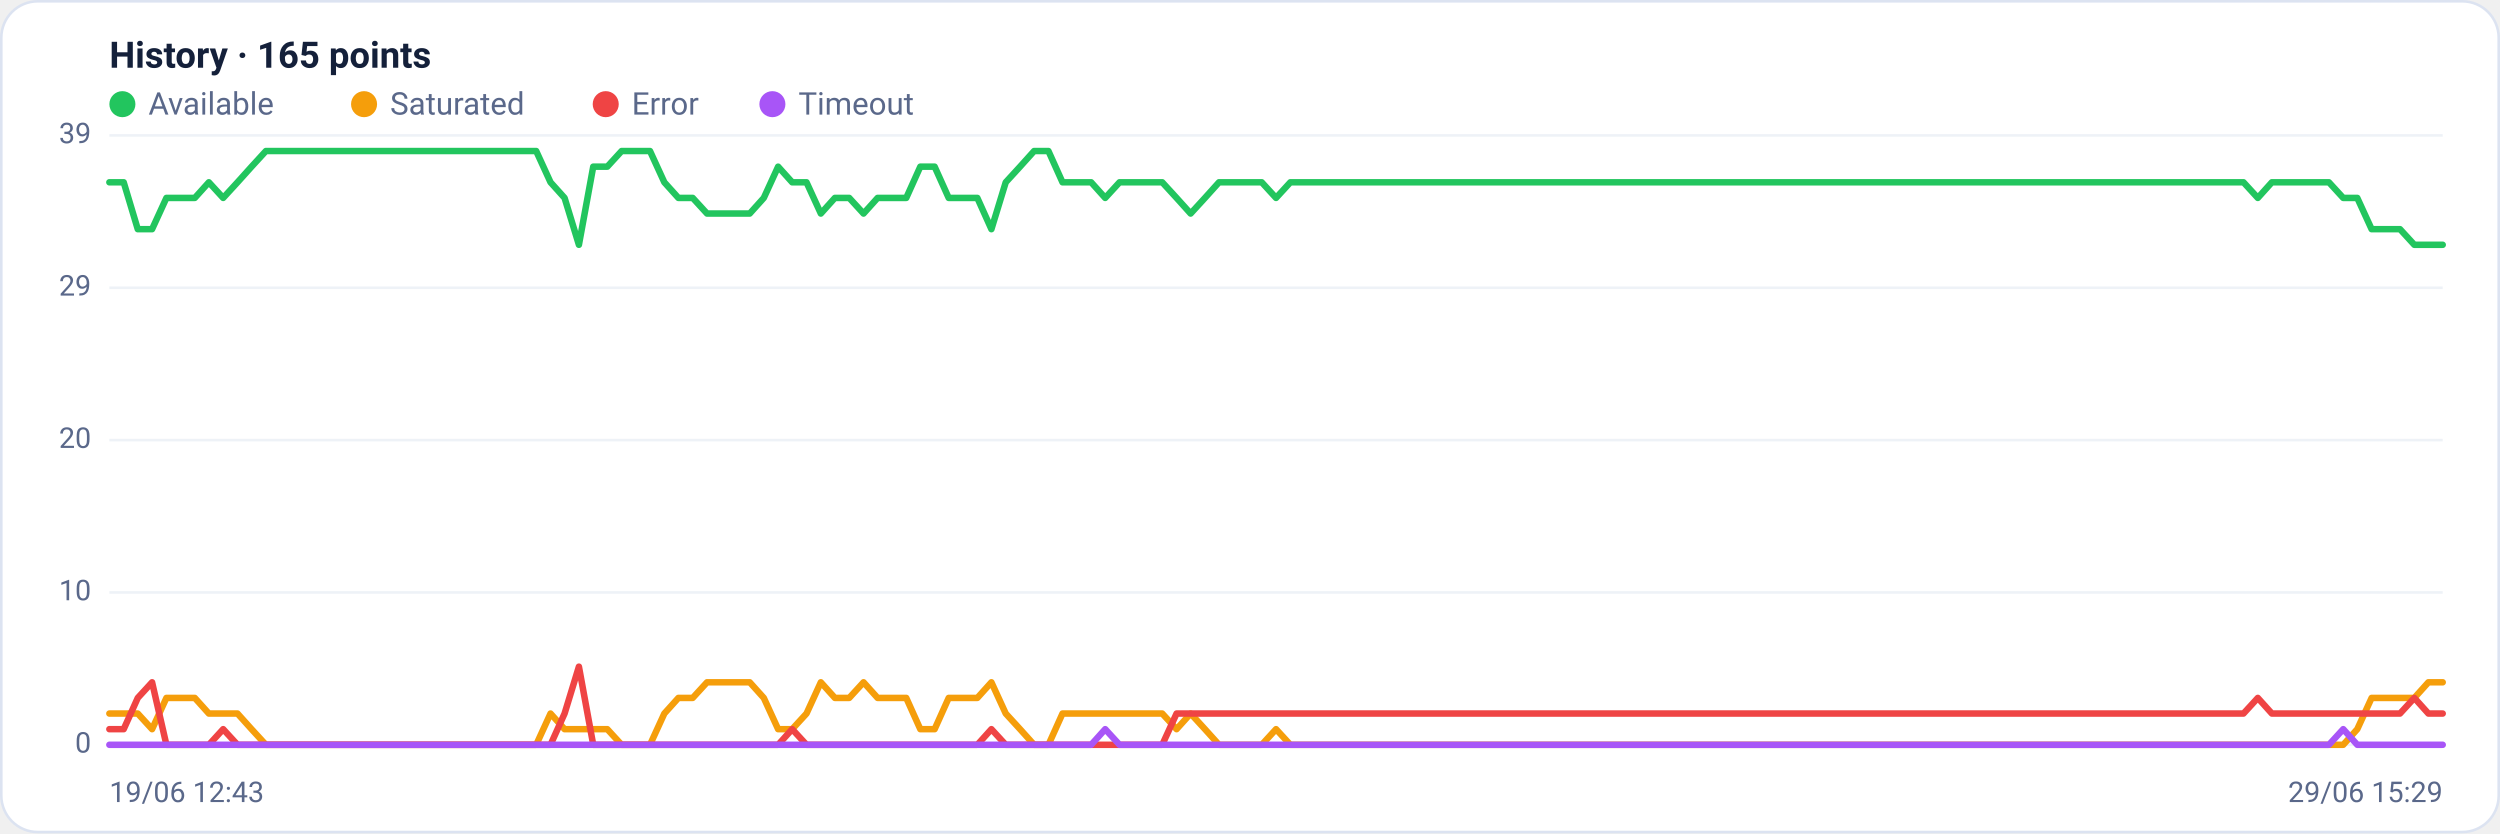
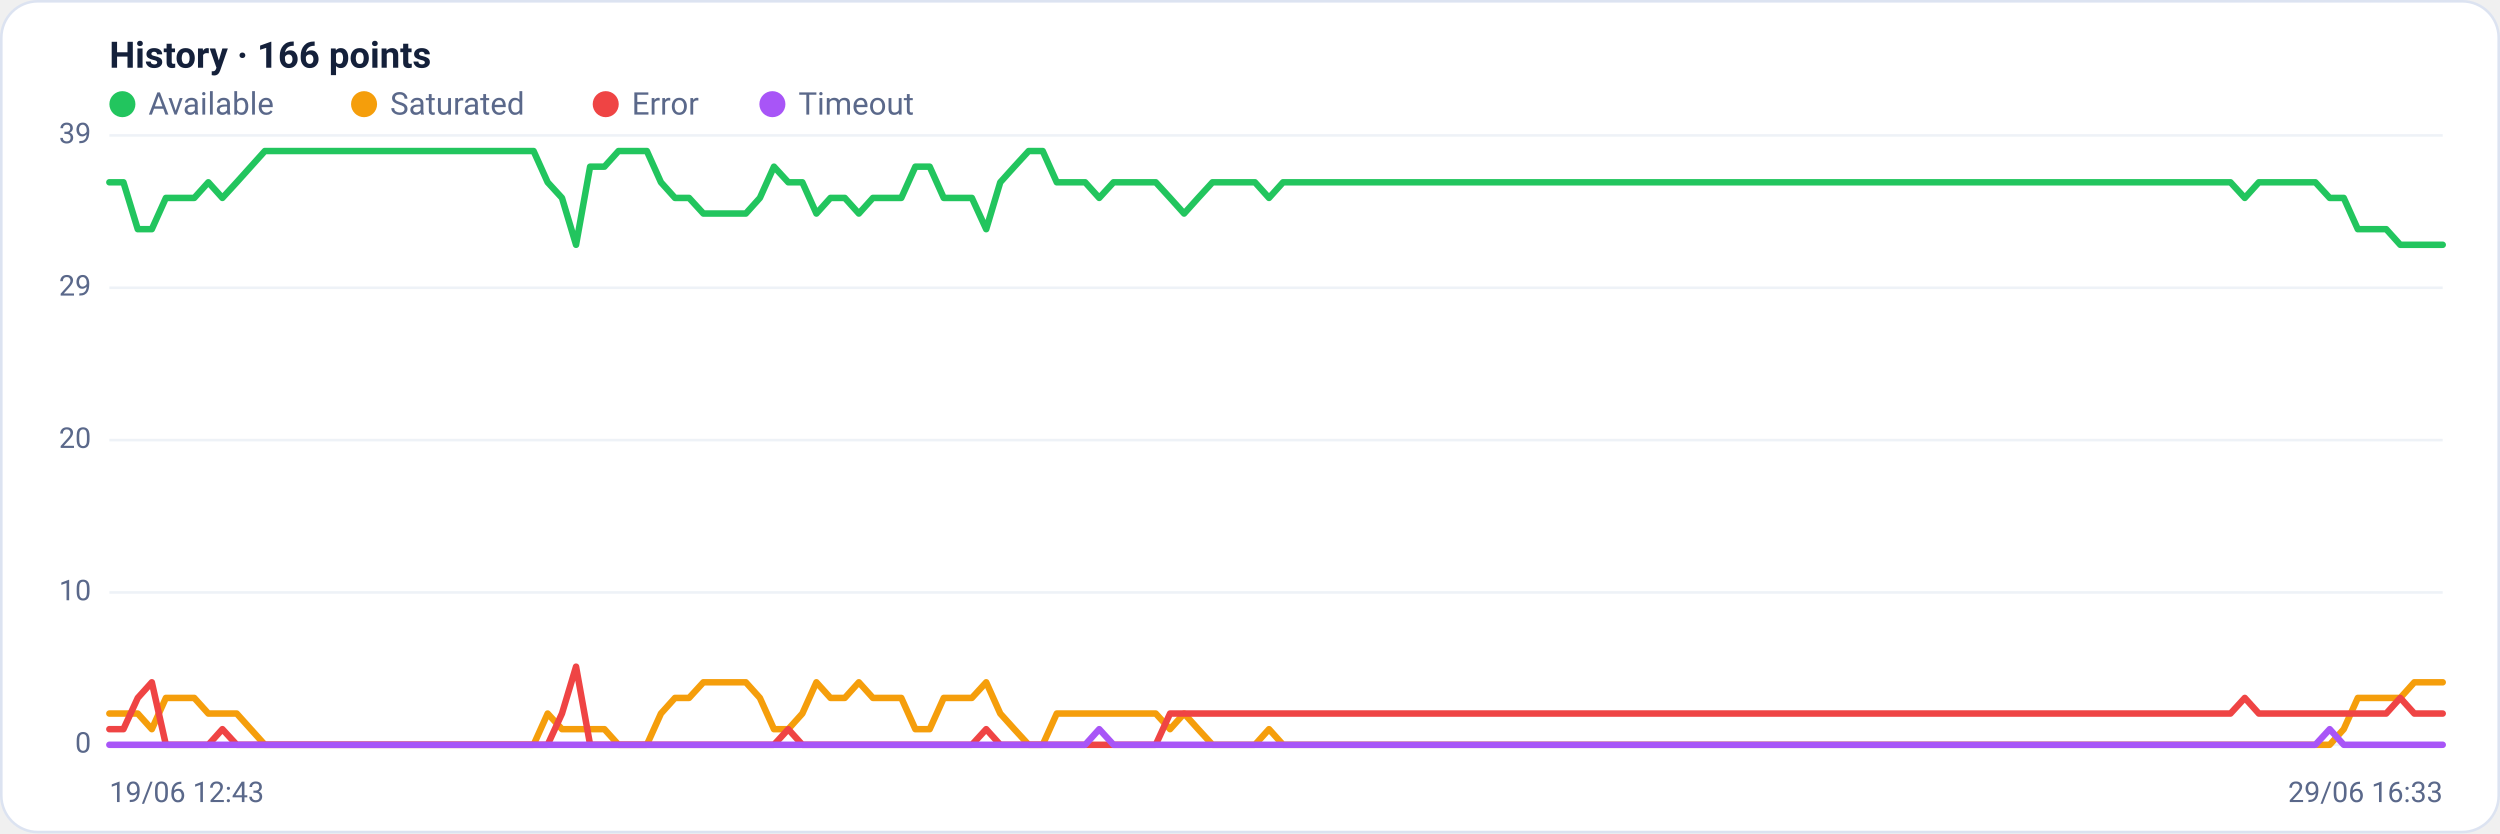
<svg xmlns="http://www.w3.org/2000/svg" viewBox="0 0 960 320" width="960" height="320" font-family="Segoe UI, system-ui, -apple-system, Roboto, Helvetica, Arial, sans-serif" role="img" aria-label="Availability history per region">
  <rect x="0.5" y="0.5" width="959" height="319" rx="14" fill="#ffffff" stroke="#dce3f1" />
-   <text x="42" y="26" font-size="14" font-weight="600" fill="#14203a">History · 165 points</text>
+   <text x="42" y="26" font-size="14" font-weight="600" fill="#14203a">History · 166 points</text>
  <circle cx="47" cy="40" r="5" fill="#22c55e" />
  <text x="57" y="44" font-size="12" fill="#5a688a">Available</text>
  <circle cx="139.8" cy="40" r="5" fill="#f59e0b" />
  <text x="149.8" y="44" font-size="12" fill="#5a688a">Saturated</text>
  <circle cx="232.6" cy="40" r="5" fill="#ef4444" />
  <text x="242.6" y="44" font-size="12" fill="#5a688a">Error</text>
  <circle cx="296.6" cy="40" r="5" fill="#a855f7" />
  <text x="306.6" y="44" font-size="12" fill="#5a688a">Timeout</text>
  <line x1="42" y1="286.0" x2="938" y2="286.0" stroke="#eef2f7" stroke-width="1" />
  <text x="35" y="289.0" text-anchor="end" font-size="11" fill="#5a688a">0</text>
  <line x1="42" y1="227.5" x2="938" y2="227.5" stroke="#eef2f7" stroke-width="1" />
  <text x="35" y="230.5" text-anchor="end" font-size="11" fill="#5a688a">10</text>
  <line x1="42" y1="169.0" x2="938" y2="169.0" stroke="#eef2f7" stroke-width="1" />
  <text x="35" y="172.0" text-anchor="end" font-size="11" fill="#5a688a">20</text>
  <line x1="42" y1="110.5" x2="938" y2="110.5" stroke="#eef2f7" stroke-width="1" />
  <text x="35" y="113.5" text-anchor="end" font-size="11" fill="#5a688a">29</text>
  <line x1="42" y1="52.0" x2="938" y2="52.0" stroke="#eef2f7" stroke-width="1" />
  <text x="35" y="55.0" text-anchor="end" font-size="11" fill="#5a688a">39</text>
-   <polyline fill="none" stroke="#22c55e" stroke-width="2.5" stroke-linejoin="round" stroke-linecap="round" points="42.0,70.0 47.5,70.0 52.9,88.0 58.4,88.0 63.9,76.0 69.3,76.0 74.8,76.0 80.2,70.0 85.7,76.0 91.2,70.0 96.6,64.0 102.1,58.0 107.6,58.0 113.0,58.0 118.5,58.0 124.0,58.0 129.4,58.0 134.9,58.0 140.3,58.0 145.8,58.0 151.3,58.0 156.7,58.0 162.2,58.0 167.7,58.0 173.1,58.0 178.6,58.0 184.0,58.0 189.5,58.0 195.0,58.0 200.4,58.0 205.9,58.0 211.4,70.0 216.8,76.0 222.3,94.0 227.8,64.0 233.2,64.0 238.7,58.0 244.1,58.0 249.6,58.0 255.1,70.0 260.5,76.0 266.0,76.0 271.5,82.0 276.9,82.0 282.4,82.0 287.9,82.0 293.3,76.0 298.8,64.0 304.2,70.0 309.7,70.0 315.2,82.0 320.6,76.0 326.1,76.0 331.6,82.0 337.0,76.0 342.5,76.0 348.0,76.0 353.4,64.0 358.9,64.0 364.3,76.0 369.8,76.0 375.3,76.0 380.7,88.0 386.2,70.0 391.7,64.0 397.1,58.0 402.6,58.0 408.0,70.0 413.5,70.0 419.0,70.0 424.4,76.0 429.9,70.0 435.4,70.0 440.8,70.0 446.3,70.0 451.8,76.0 457.2,82.0 462.7,76.0 468.1,70.0 473.6,70.0 479.1,70.0 484.5,70.0 490.0,76.0 495.5,70.0 500.9,70.0 506.4,70.0 511.9,70.0 517.3,70.0 522.8,70.0 528.2,70.0 533.7,70.0 539.2,70.0 544.6,70.0 550.1,70.0 555.6,70.0 561.0,70.0 566.5,70.0 572.0,70.0 577.4,70.0 582.9,70.0 588.3,70.0 593.8,70.0 599.3,70.0 604.7,70.0 610.2,70.0 615.7,70.0 621.1,70.0 626.6,70.0 632.0,70.0 637.5,70.0 643.0,70.0 648.4,70.0 653.9,70.0 659.4,70.0 664.8,70.0 670.3,70.0 675.8,70.0 681.2,70.0 686.7,70.0 692.1,70.0 697.6,70.0 703.1,70.0 708.5,70.0 714.0,70.0 719.5,70.0 724.9,70.0 730.4,70.0 735.9,70.0 741.3,70.0 746.8,70.0 752.2,70.0 757.7,70.0 763.2,70.0 768.6,70.0 774.1,70.0 779.6,70.0 785.0,70.0 790.5,70.0 796.0,70.0 801.4,70.0 806.9,70.0 812.3,70.0 817.8,70.0 823.3,70.0 828.7,70.0 834.2,70.0 839.7,70.0 845.1,70.0 850.6,70.0 856.0,70.0 861.5,70.0 867.0,76.0 872.4,70.0 877.9,70.0 883.4,70.0 888.8,70.0 894.3,70.0 899.8,76.0 905.2,76.0 910.7,88.0 916.1,88.0 921.6,88.0 927.1,94.0 932.5,94.0 938.0,94.0" />
-   <polyline fill="none" stroke="#f59e0b" stroke-width="2.5" stroke-linejoin="round" stroke-linecap="round" points="42.0,274.0 47.5,274.0 52.9,274.0 58.4,280.0 63.9,268.0 69.3,268.0 74.8,268.0 80.2,274.0 85.7,274.0 91.2,274.0 96.6,280.0 102.1,286.0 107.6,286.0 113.0,286.0 118.5,286.0 124.0,286.0 129.4,286.0 134.9,286.0 140.3,286.0 145.8,286.0 151.3,286.0 156.7,286.0 162.2,286.0 167.7,286.0 173.1,286.0 178.6,286.0 184.0,286.0 189.5,286.0 195.0,286.0 200.4,286.0 205.9,286.0 211.4,274.0 216.8,280.0 222.3,280.0 227.8,280.0 233.2,280.0 238.7,286.0 244.1,286.0 249.6,286.0 255.1,274.0 260.5,268.0 266.0,268.0 271.5,262.0 276.9,262.0 282.4,262.0 287.9,262.0 293.3,268.0 298.8,280.0 304.2,280.0 309.7,274.0 315.2,262.0 320.6,268.0 326.1,268.0 331.6,262.0 337.0,268.0 342.5,268.0 348.0,268.0 353.4,280.0 358.9,280.0 364.3,268.0 369.8,268.0 375.3,268.0 380.7,262.0 386.2,274.0 391.7,280.0 397.1,286.0 402.6,286.0 408.0,274.0 413.5,274.0 419.0,274.0 424.4,274.0 429.9,274.0 435.4,274.0 440.8,274.0 446.3,274.0 451.8,280.0 457.2,274.0 462.7,280.0 468.1,286.0 473.6,286.0 479.1,286.0 484.5,286.0 490.0,280.0 495.5,286.0 500.9,286.0 506.4,286.0 511.9,286.0 517.3,286.0 522.8,286.0 528.2,286.0 533.7,286.0 539.2,286.0 544.6,286.0 550.1,286.0 555.6,286.0 561.0,286.0 566.5,286.0 572.0,286.0 577.4,286.0 582.9,286.0 588.3,286.0 593.8,286.0 599.3,286.0 604.7,286.0 610.2,286.0 615.7,286.0 621.1,286.0 626.6,286.0 632.0,286.0 637.5,286.0 643.0,286.0 648.4,286.0 653.9,286.0 659.4,286.0 664.8,286.0 670.3,286.0 675.8,286.0 681.2,286.0 686.7,286.0 692.1,286.0 697.6,286.0 703.1,286.0 708.5,286.0 714.0,286.0 719.5,286.0 724.9,286.0 730.4,286.0 735.9,286.0 741.3,286.0 746.8,286.0 752.2,286.0 757.7,286.0 763.2,286.0 768.6,286.0 774.1,286.0 779.6,286.0 785.0,286.0 790.5,286.0 796.0,286.0 801.4,286.0 806.9,286.0 812.3,286.0 817.8,286.0 823.3,286.0 828.7,286.0 834.2,286.0 839.7,286.0 845.1,286.0 850.6,286.0 856.0,286.0 861.5,286.0 867.0,286.0 872.4,286.0 877.9,286.0 883.4,286.0 888.8,286.0 894.3,286.0 899.8,286.0 905.2,280.0 910.7,268.0 916.1,268.0 921.6,268.0 927.1,268.0 932.5,262.0 938.0,262.0" />
-   <polyline fill="none" stroke="#ef4444" stroke-width="2.5" stroke-linejoin="round" stroke-linecap="round" points="42.0,280.0 47.5,280.0 52.9,268.0 58.4,262.0 63.9,286.0 69.3,286.0 74.8,286.0 80.2,286.0 85.7,280.0 91.2,286.0 96.6,286.0 102.1,286.0 107.6,286.0 113.0,286.0 118.5,286.0 124.0,286.0 129.4,286.0 134.9,286.0 140.3,286.0 145.8,286.0 151.3,286.0 156.7,286.0 162.2,286.0 167.7,286.0 173.1,286.0 178.6,286.0 184.0,286.0 189.5,286.0 195.0,286.0 200.4,286.0 205.9,286.0 211.4,286.0 216.8,274.0 222.3,256.0 227.8,286.0 233.2,286.0 238.7,286.0 244.1,286.0 249.6,286.0 255.1,286.0 260.5,286.0 266.0,286.0 271.5,286.0 276.9,286.0 282.4,286.0 287.9,286.0 293.3,286.0 298.8,286.0 304.2,280.0 309.7,286.0 315.2,286.0 320.6,286.0 326.1,286.0 331.6,286.0 337.0,286.0 342.5,286.0 348.0,286.0 353.4,286.0 358.9,286.0 364.3,286.0 369.8,286.0 375.3,286.0 380.7,280.0 386.2,286.0 391.7,286.0 397.1,286.0 402.6,286.0 408.0,286.0 413.5,286.0 419.0,286.0 424.4,286.0 429.9,286.0 435.4,286.0 440.8,286.0 446.3,286.0 451.8,274.0 457.2,274.0 462.7,274.0 468.1,274.0 473.6,274.0 479.1,274.0 484.5,274.0 490.0,274.0 495.5,274.0 500.9,274.0 506.4,274.0 511.9,274.0 517.3,274.0 522.8,274.0 528.2,274.0 533.7,274.0 539.2,274.0 544.6,274.0 550.1,274.0 555.6,274.0 561.0,274.0 566.5,274.0 572.0,274.0 577.4,274.0 582.9,274.0 588.3,274.0 593.8,274.0 599.3,274.0 604.7,274.0 610.2,274.0 615.7,274.0 621.1,274.0 626.6,274.0 632.0,274.0 637.5,274.0 643.0,274.0 648.4,274.0 653.9,274.0 659.4,274.0 664.8,274.0 670.3,274.0 675.8,274.0 681.2,274.0 686.7,274.0 692.1,274.0 697.6,274.0 703.1,274.0 708.5,274.0 714.0,274.0 719.5,274.0 724.9,274.0 730.4,274.0 735.9,274.0 741.3,274.0 746.8,274.0 752.2,274.0 757.7,274.0 763.2,274.0 768.6,274.0 774.1,274.0 779.6,274.0 785.0,274.0 790.5,274.0 796.0,274.0 801.4,274.0 806.9,274.0 812.3,274.0 817.8,274.0 823.3,274.0 828.7,274.0 834.2,274.0 839.7,274.0 845.1,274.0 850.6,274.0 856.0,274.0 861.5,274.0 867.0,268.0 872.4,274.0 877.9,274.0 883.4,274.0 888.8,274.0 894.3,274.0 899.8,274.0 905.2,274.0 910.7,274.0 916.1,274.0 921.6,274.0 927.1,268.0 932.5,274.0 938.0,274.0" />
-   <polyline fill="none" stroke="#a855f7" stroke-width="2.5" stroke-linejoin="round" stroke-linecap="round" points="42.0,286.0 47.5,286.0 52.9,286.0 58.4,286.0 63.9,286.0 69.3,286.0 74.8,286.0 80.2,286.0 85.7,286.0 91.2,286.0 96.6,286.0 102.1,286.0 107.6,286.0 113.0,286.0 118.5,286.0 124.0,286.0 129.4,286.0 134.9,286.0 140.3,286.0 145.8,286.0 151.3,286.0 156.7,286.0 162.2,286.0 167.7,286.0 173.1,286.0 178.6,286.0 184.0,286.0 189.5,286.0 195.0,286.0 200.4,286.0 205.9,286.0 211.4,286.0 216.8,286.0 222.3,286.0 227.8,286.0 233.2,286.0 238.7,286.0 244.1,286.0 249.6,286.0 255.1,286.0 260.5,286.0 266.0,286.0 271.5,286.0 276.9,286.0 282.4,286.0 287.9,286.0 293.3,286.0 298.8,286.0 304.2,286.0 309.7,286.0 315.2,286.0 320.6,286.0 326.1,286.0 331.6,286.0 337.0,286.0 342.5,286.0 348.0,286.0 353.4,286.0 358.9,286.0 364.3,286.0 369.8,286.0 375.3,286.0 380.7,286.0 386.2,286.0 391.7,286.0 397.1,286.0 402.6,286.0 408.0,286.0 413.5,286.0 419.0,286.0 424.4,280.0 429.9,286.0 435.4,286.0 440.8,286.0 446.3,286.0 451.8,286.0 457.2,286.0 462.7,286.0 468.1,286.0 473.6,286.0 479.1,286.0 484.5,286.0 490.0,286.0 495.5,286.0 500.9,286.0 506.4,286.0 511.9,286.0 517.3,286.0 522.8,286.0 528.2,286.0 533.7,286.0 539.2,286.0 544.6,286.0 550.1,286.0 555.6,286.0 561.0,286.0 566.5,286.0 572.0,286.0 577.4,286.0 582.9,286.0 588.3,286.0 593.8,286.0 599.3,286.0 604.7,286.0 610.2,286.0 615.7,286.0 621.1,286.0 626.6,286.0 632.0,286.0 637.5,286.0 643.0,286.0 648.4,286.0 653.9,286.0 659.4,286.0 664.8,286.0 670.3,286.0 675.8,286.0 681.2,286.0 686.7,286.0 692.1,286.0 697.6,286.0 703.1,286.0 708.5,286.0 714.0,286.0 719.5,286.0 724.9,286.0 730.4,286.0 735.9,286.0 741.3,286.0 746.8,286.0 752.2,286.0 757.7,286.0 763.2,286.0 768.6,286.0 774.1,286.0 779.6,286.0 785.0,286.0 790.5,286.0 796.0,286.0 801.4,286.0 806.9,286.0 812.3,286.0 817.8,286.0 823.3,286.0 828.7,286.0 834.2,286.0 839.7,286.0 845.1,286.0 850.6,286.0 856.0,286.0 861.5,286.0 867.0,286.0 872.4,286.0 877.9,286.0 883.4,286.0 888.8,286.0 894.3,286.0 899.8,280.0 905.2,286.0 910.7,286.0 916.1,286.0 921.6,286.0 927.1,286.0 932.5,286.0 938.0,286.0" />
+   <polyline fill="none" stroke="#22c55e" stroke-width="2.5" stroke-linejoin="round" stroke-linecap="round" points="42.0,70.0 47.4,70.0 52.9,88.0 58.3,88.0 63.7,76.0 69.2,76.0 74.6,76.0 80.0,70.0 85.4,76.0 90.9,70.0 96.3,64.0 101.7,58.0 107.2,58.0 112.6,58.0 118.0,58.0 123.5,58.0 128.9,58.0 134.3,58.0 139.7,58.0 145.2,58.0 150.6,58.0 156.0,58.0 161.5,58.0 166.9,58.0 172.3,58.0 177.8,58.0 183.2,58.0 188.6,58.0 194.0,58.0 199.5,58.0 204.9,58.0 210.3,70.0 215.8,76.0 221.2,94.0 226.6,64.0 232.1,64.0 237.5,58.0 242.9,58.0 248.4,58.0 253.8,70.0 259.2,76.0 264.6,76.0 270.1,82.0 275.5,82.0 280.9,82.0 286.4,82.0 291.8,76.0 297.2,64.0 302.7,70.0 308.1,70.0 313.5,82.0 318.9,76.0 324.4,76.0 329.8,82.0 335.2,76.0 340.7,76.0 346.1,76.0 351.5,64.0 357.0,64.0 362.4,76.0 367.8,76.0 373.2,76.0 378.7,88.0 384.1,70.0 389.5,64.0 395.0,58.0 400.4,58.0 405.8,70.0 411.3,70.0 416.7,70.0 422.1,76.0 427.6,70.0 433.0,70.0 438.4,70.0 443.8,70.0 449.3,76.0 454.7,82.0 460.1,76.0 465.6,70.0 471.0,70.0 476.4,70.0 481.9,70.0 487.3,76.0 492.7,70.0 498.1,70.0 503.6,70.0 509.0,70.0 514.4,70.0 519.9,70.0 525.3,70.0 530.7,70.0 536.2,70.0 541.6,70.0 547.0,70.0 552.4,70.0 557.9,70.0 563.3,70.0 568.7,70.0 574.2,70.0 579.6,70.0 585.0,70.0 590.5,70.0 595.9,70.0 601.3,70.0 606.8,70.0 612.2,70.0 617.6,70.0 623.0,70.0 628.5,70.0 633.9,70.0 639.3,70.0 644.8,70.0 650.2,70.0 655.6,70.0 661.1,70.0 666.5,70.0 671.9,70.0 677.3,70.0 682.8,70.0 688.2,70.0 693.6,70.0 699.1,70.0 704.5,70.0 709.9,70.0 715.4,70.0 720.8,70.0 726.2,70.0 731.6,70.0 737.1,70.0 742.5,70.0 747.9,70.0 753.4,70.0 758.8,70.0 764.2,70.0 769.7,70.0 775.1,70.0 780.5,70.0 786.0,70.0 791.4,70.0 796.8,70.0 802.2,70.0 807.7,70.0 813.1,70.0 818.5,70.0 824.0,70.0 829.4,70.0 834.8,70.0 840.3,70.0 845.7,70.0 851.1,70.0 856.5,70.0 862.0,76.0 867.4,70.0 872.8,70.0 878.3,70.0 883.7,70.0 889.1,70.0 894.6,76.0 900.0,76.0 905.4,88.0 910.8,88.0 916.3,88.0 921.7,94.0 927.1,94.0 932.6,94.0 938.0,94.0" />
+   <polyline fill="none" stroke="#f59e0b" stroke-width="2.5" stroke-linejoin="round" stroke-linecap="round" points="42.0,274.0 47.4,274.0 52.9,274.0 58.3,280.0 63.7,268.0 69.2,268.0 74.6,268.0 80.0,274.0 85.4,274.0 90.9,274.0 96.3,280.0 101.7,286.0 107.2,286.0 112.6,286.0 118.0,286.0 123.5,286.0 128.9,286.0 134.3,286.0 139.7,286.0 145.2,286.0 150.6,286.0 156.0,286.0 161.5,286.0 166.9,286.0 172.3,286.0 177.8,286.0 183.2,286.0 188.6,286.0 194.0,286.0 199.5,286.0 204.9,286.0 210.3,274.0 215.8,280.0 221.2,280.0 226.6,280.0 232.1,280.0 237.5,286.0 242.9,286.0 248.4,286.0 253.8,274.0 259.2,268.0 264.6,268.0 270.1,262.0 275.5,262.0 280.9,262.0 286.4,262.0 291.8,268.0 297.2,280.0 302.7,280.0 308.1,274.0 313.5,262.0 318.9,268.0 324.4,268.0 329.8,262.0 335.2,268.0 340.7,268.0 346.1,268.0 351.5,280.0 357.0,280.0 362.4,268.0 367.8,268.0 373.2,268.0 378.7,262.0 384.1,274.0 389.5,280.0 395.0,286.0 400.4,286.0 405.8,274.0 411.3,274.0 416.7,274.0 422.1,274.0 427.6,274.0 433.0,274.0 438.4,274.0 443.8,274.0 449.3,280.0 454.7,274.0 460.1,280.0 465.6,286.0 471.0,286.0 476.4,286.0 481.9,286.0 487.3,280.0 492.7,286.0 498.1,286.0 503.6,286.0 509.0,286.0 514.4,286.0 519.9,286.0 525.3,286.0 530.7,286.0 536.2,286.0 541.6,286.0 547.0,286.0 552.4,286.0 557.9,286.0 563.3,286.0 568.7,286.0 574.2,286.0 579.6,286.0 585.0,286.0 590.5,286.0 595.9,286.0 601.3,286.0 606.8,286.0 612.2,286.0 617.6,286.0 623.0,286.0 628.5,286.0 633.9,286.0 639.3,286.0 644.8,286.0 650.2,286.0 655.6,286.0 661.1,286.0 666.5,286.0 671.9,286.0 677.3,286.0 682.8,286.0 688.2,286.0 693.6,286.0 699.1,286.0 704.5,286.0 709.9,286.0 715.4,286.0 720.8,286.0 726.2,286.0 731.6,286.0 737.1,286.0 742.5,286.0 747.9,286.0 753.4,286.0 758.8,286.0 764.2,286.0 769.7,286.0 775.1,286.0 780.5,286.0 786.0,286.0 791.4,286.0 796.8,286.0 802.2,286.0 807.7,286.0 813.1,286.0 818.5,286.0 824.0,286.0 829.4,286.0 834.8,286.0 840.3,286.0 845.7,286.0 851.1,286.0 856.5,286.0 862.0,286.0 867.4,286.0 872.8,286.0 878.3,286.0 883.7,286.0 889.1,286.0 894.6,286.0 900.0,280.0 905.4,268.0 910.8,268.0 916.3,268.0 921.7,268.0 927.1,262.0 932.6,262.0 938.0,262.0" />
+   <polyline fill="none" stroke="#ef4444" stroke-width="2.5" stroke-linejoin="round" stroke-linecap="round" points="42.0,280.0 47.4,280.0 52.9,268.0 58.3,262.0 63.7,286.0 69.2,286.0 74.6,286.0 80.0,286.0 85.4,280.0 90.9,286.0 96.3,286.0 101.7,286.0 107.2,286.0 112.6,286.0 118.0,286.0 123.5,286.0 128.9,286.0 134.3,286.0 139.7,286.0 145.2,286.0 150.6,286.0 156.0,286.0 161.5,286.0 166.9,286.0 172.3,286.0 177.8,286.0 183.2,286.0 188.6,286.0 194.0,286.0 199.5,286.0 204.9,286.0 210.3,286.0 215.8,274.0 221.2,256.0 226.6,286.0 232.1,286.0 237.5,286.0 242.9,286.0 248.4,286.0 253.8,286.0 259.2,286.0 264.6,286.0 270.1,286.0 275.5,286.0 280.9,286.0 286.4,286.0 291.8,286.0 297.2,286.0 302.7,280.0 308.1,286.0 313.5,286.0 318.9,286.0 324.4,286.0 329.8,286.0 335.2,286.0 340.7,286.0 346.1,286.0 351.5,286.0 357.0,286.0 362.4,286.0 367.8,286.0 373.2,286.0 378.7,280.0 384.1,286.0 389.5,286.0 395.0,286.0 400.4,286.0 405.8,286.0 411.3,286.0 416.7,286.0 422.1,286.0 427.6,286.0 433.0,286.0 438.4,286.0 443.8,286.0 449.3,274.0 454.7,274.0 460.1,274.0 465.6,274.0 471.0,274.0 476.4,274.0 481.9,274.0 487.3,274.0 492.7,274.0 498.1,274.0 503.6,274.0 509.0,274.0 514.4,274.0 519.9,274.0 525.3,274.0 530.7,274.0 536.2,274.0 541.6,274.0 547.0,274.0 552.4,274.0 557.9,274.0 563.3,274.0 568.7,274.0 574.2,274.0 579.6,274.0 585.0,274.0 590.5,274.0 595.9,274.0 601.3,274.0 606.8,274.0 612.2,274.0 617.6,274.0 623.0,274.0 628.5,274.0 633.9,274.0 639.3,274.0 644.8,274.0 650.2,274.0 655.6,274.0 661.1,274.0 666.5,274.0 671.9,274.0 677.3,274.0 682.8,274.0 688.2,274.0 693.6,274.0 699.1,274.0 704.5,274.0 709.9,274.0 715.4,274.0 720.8,274.0 726.2,274.0 731.6,274.0 737.1,274.0 742.5,274.0 747.9,274.0 753.4,274.0 758.8,274.0 764.2,274.0 769.7,274.0 775.1,274.0 780.5,274.0 786.0,274.0 791.4,274.0 796.8,274.0 802.2,274.0 807.7,274.0 813.1,274.0 818.5,274.0 824.0,274.0 829.4,274.0 834.8,274.0 840.3,274.0 845.7,274.0 851.1,274.0 856.5,274.0 862.0,268.0 867.4,274.0 872.8,274.0 878.3,274.0 883.7,274.0 889.1,274.0 894.6,274.0 900.0,274.0 905.4,274.0 910.8,274.0 916.3,274.0 921.7,268.0 927.1,274.0 932.6,274.0 938.0,274.0" />
+   <polyline fill="none" stroke="#a855f7" stroke-width="2.5" stroke-linejoin="round" stroke-linecap="round" points="42.0,286.0 47.4,286.0 52.9,286.0 58.3,286.0 63.7,286.0 69.2,286.0 74.6,286.0 80.0,286.0 85.4,286.0 90.9,286.0 96.3,286.0 101.7,286.0 107.2,286.0 112.6,286.0 118.0,286.0 123.5,286.0 128.9,286.0 134.3,286.0 139.7,286.0 145.2,286.0 150.6,286.0 156.0,286.0 161.5,286.0 166.9,286.0 172.3,286.0 177.8,286.0 183.2,286.0 188.6,286.0 194.0,286.0 199.5,286.0 204.9,286.0 210.3,286.0 215.8,286.0 221.2,286.0 226.6,286.0 232.1,286.0 237.5,286.0 242.9,286.0 248.4,286.0 253.8,286.0 259.2,286.0 264.6,286.0 270.1,286.0 275.5,286.0 280.9,286.0 286.4,286.0 291.8,286.0 297.2,286.0 302.7,286.0 308.1,286.0 313.5,286.0 318.9,286.0 324.4,286.0 329.8,286.0 335.2,286.0 340.7,286.0 346.1,286.0 351.5,286.0 357.0,286.0 362.4,286.0 367.8,286.0 373.2,286.0 378.7,286.0 384.1,286.0 389.5,286.0 395.0,286.0 400.4,286.0 405.8,286.0 411.3,286.0 416.7,286.0 422.1,280.0 427.6,286.0 433.0,286.0 438.4,286.0 443.8,286.0 449.3,286.0 454.7,286.0 460.1,286.0 465.6,286.0 471.0,286.0 476.4,286.0 481.9,286.0 487.3,286.0 492.7,286.0 498.1,286.0 503.6,286.0 509.0,286.0 514.4,286.0 519.9,286.0 525.3,286.0 530.7,286.0 536.2,286.0 541.6,286.0 547.0,286.0 552.4,286.0 557.9,286.0 563.3,286.0 568.7,286.0 574.2,286.0 579.6,286.0 585.0,286.0 590.5,286.0 595.9,286.0 601.3,286.0 606.8,286.0 612.2,286.0 617.6,286.0 623.0,286.0 628.5,286.0 633.9,286.0 639.3,286.0 644.8,286.0 650.2,286.0 655.6,286.0 661.1,286.0 666.5,286.0 671.9,286.0 677.3,286.0 682.8,286.0 688.2,286.0 693.6,286.0 699.1,286.0 704.5,286.0 709.9,286.0 715.4,286.0 720.8,286.0 726.2,286.0 731.6,286.0 737.1,286.0 742.5,286.0 747.9,286.0 753.4,286.0 758.8,286.0 764.2,286.0 769.7,286.0 775.1,286.0 780.5,286.0 786.0,286.0 791.4,286.0 796.8,286.0 802.2,286.0 807.7,286.0 813.1,286.0 818.5,286.0 824.0,286.0 829.4,286.0 834.8,286.0 840.3,286.0 845.7,286.0 851.1,286.0 856.5,286.0 862.0,286.0 867.4,286.0 872.8,286.0 878.3,286.0 883.7,286.0 889.1,286.0 894.6,280.0 900.0,286.0 905.4,286.0 910.8,286.0 916.3,286.0 921.7,286.0 927.1,286.0 932.6,286.0 938.0,286.0" />
  <text x="42" y="308" font-size="11" fill="#5a688a">19/06 12:43</text>
-   <text x="938" y="308" text-anchor="end" font-size="11" fill="#5a688a">29/06 15:29</text>
+   <text x="938" y="308" text-anchor="end" font-size="11" fill="#5a688a">29/06 16:33</text>
</svg>
